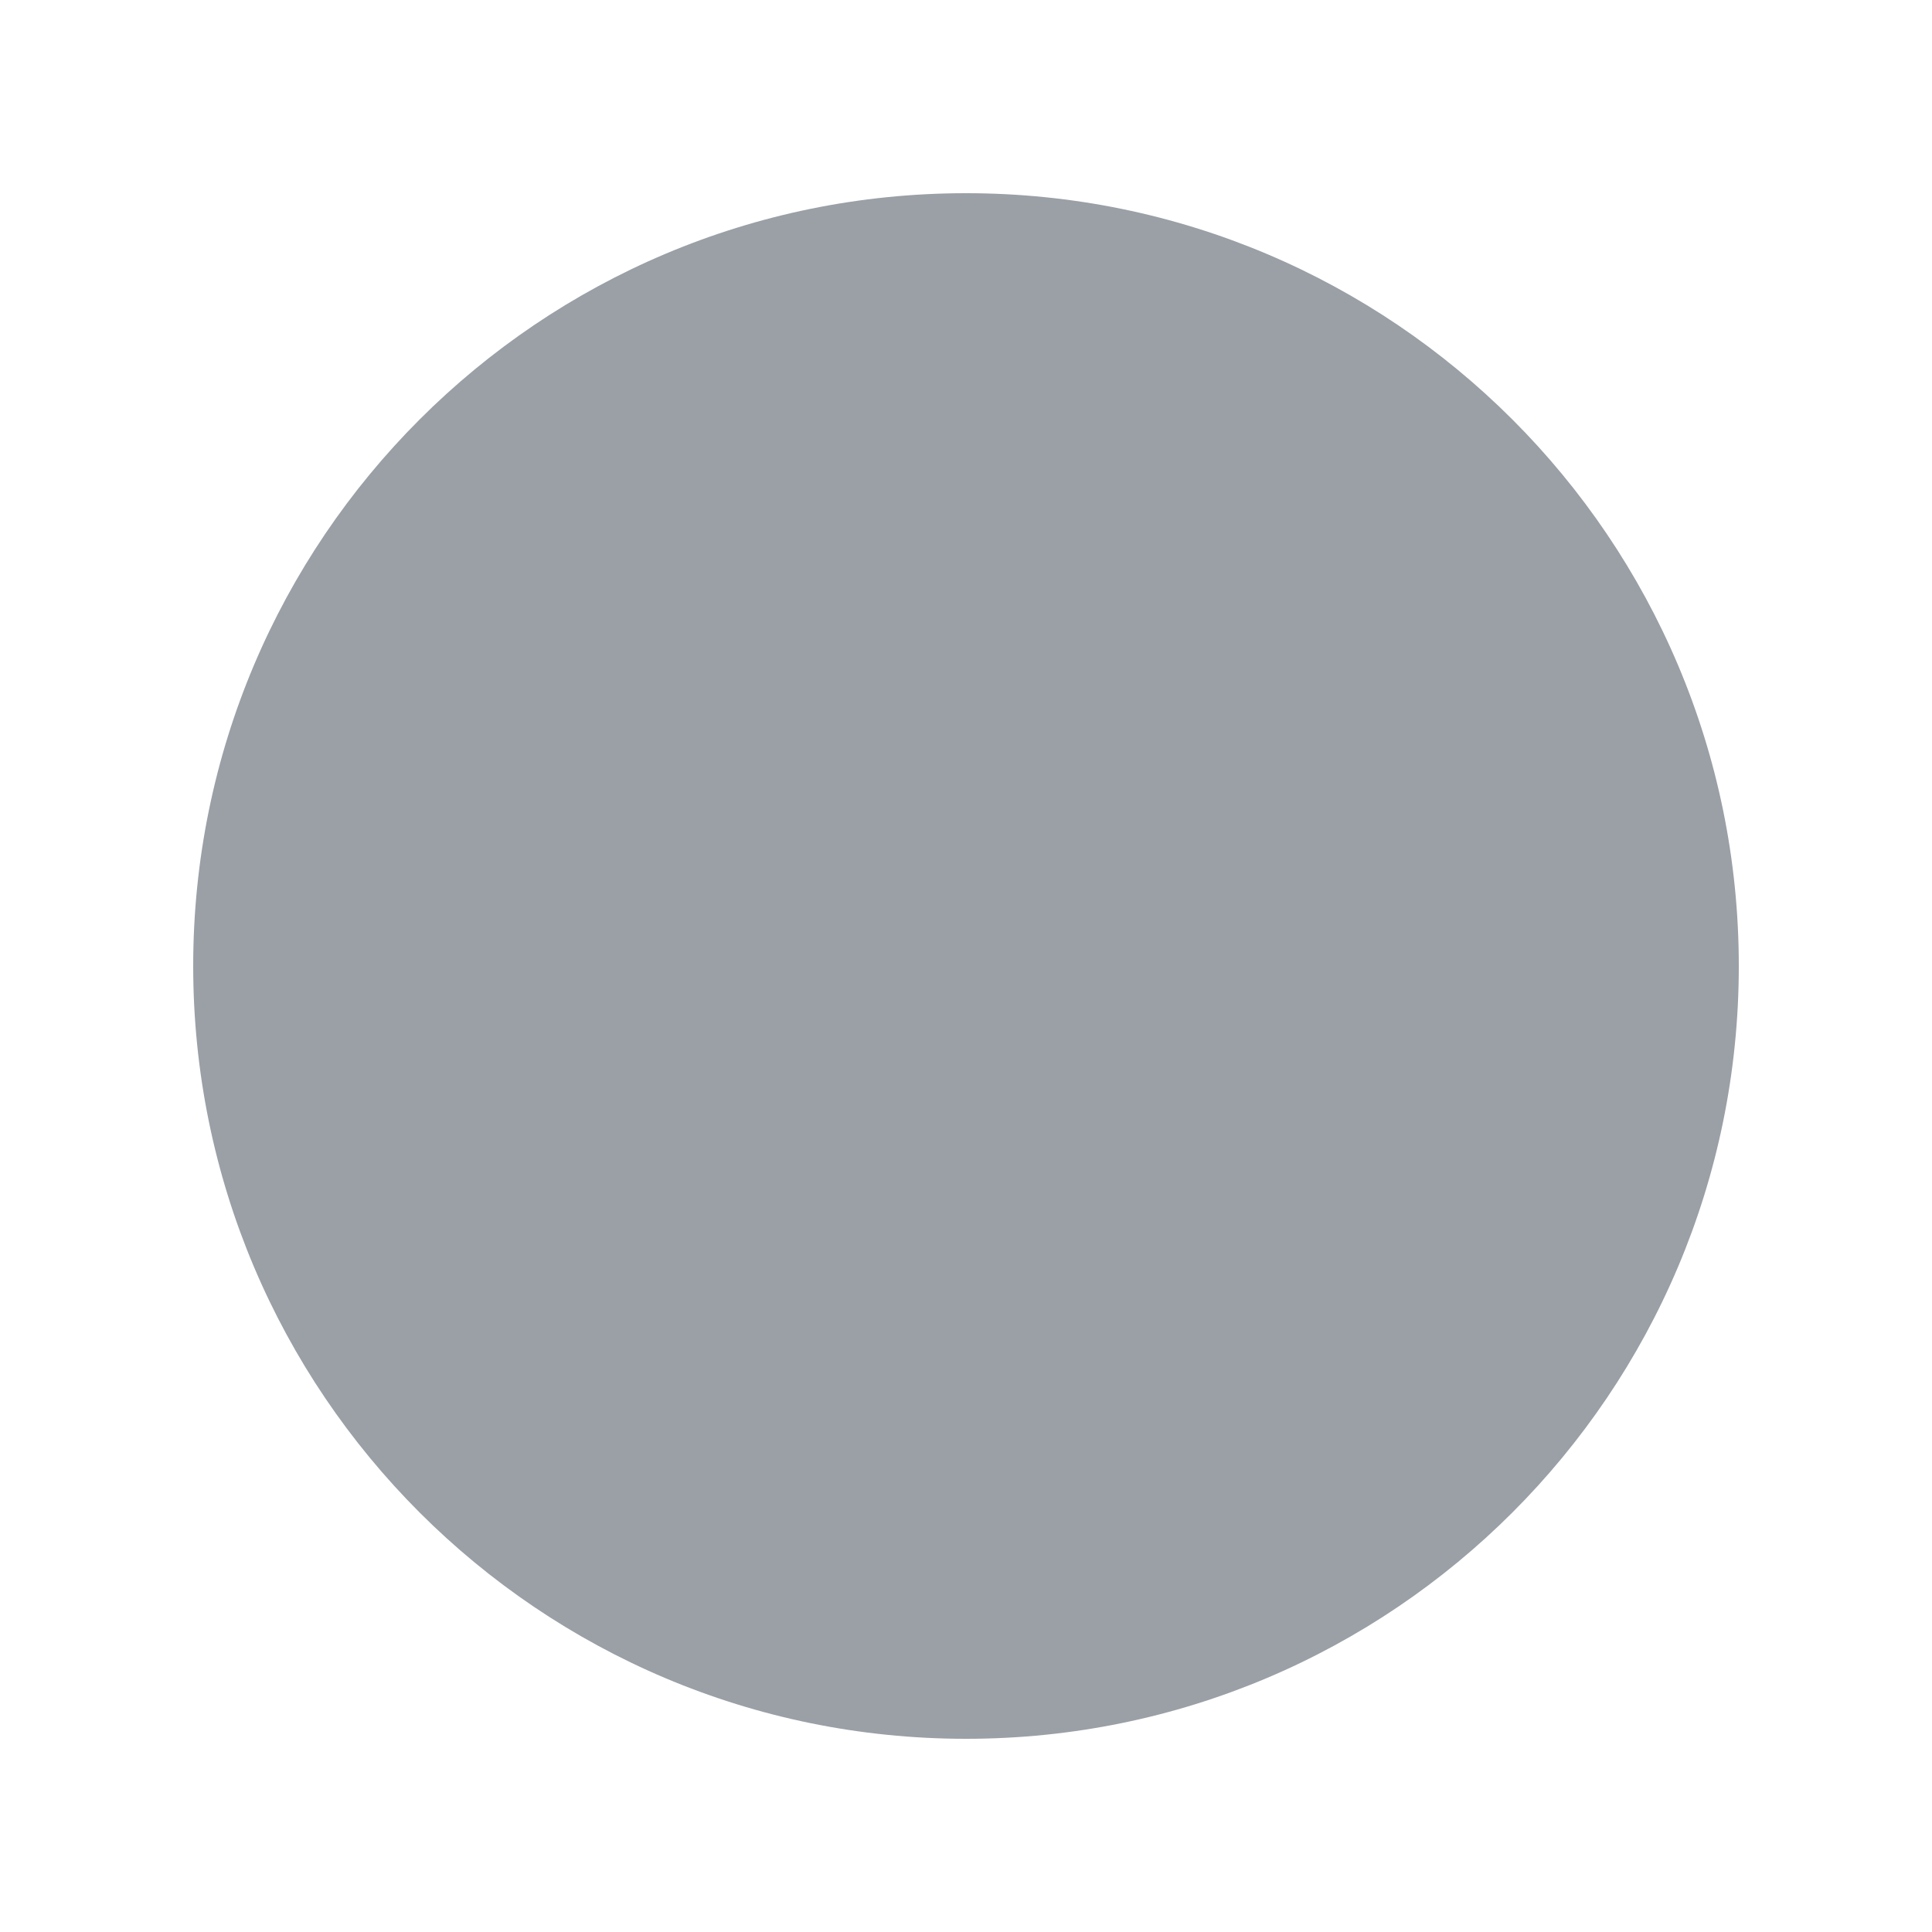
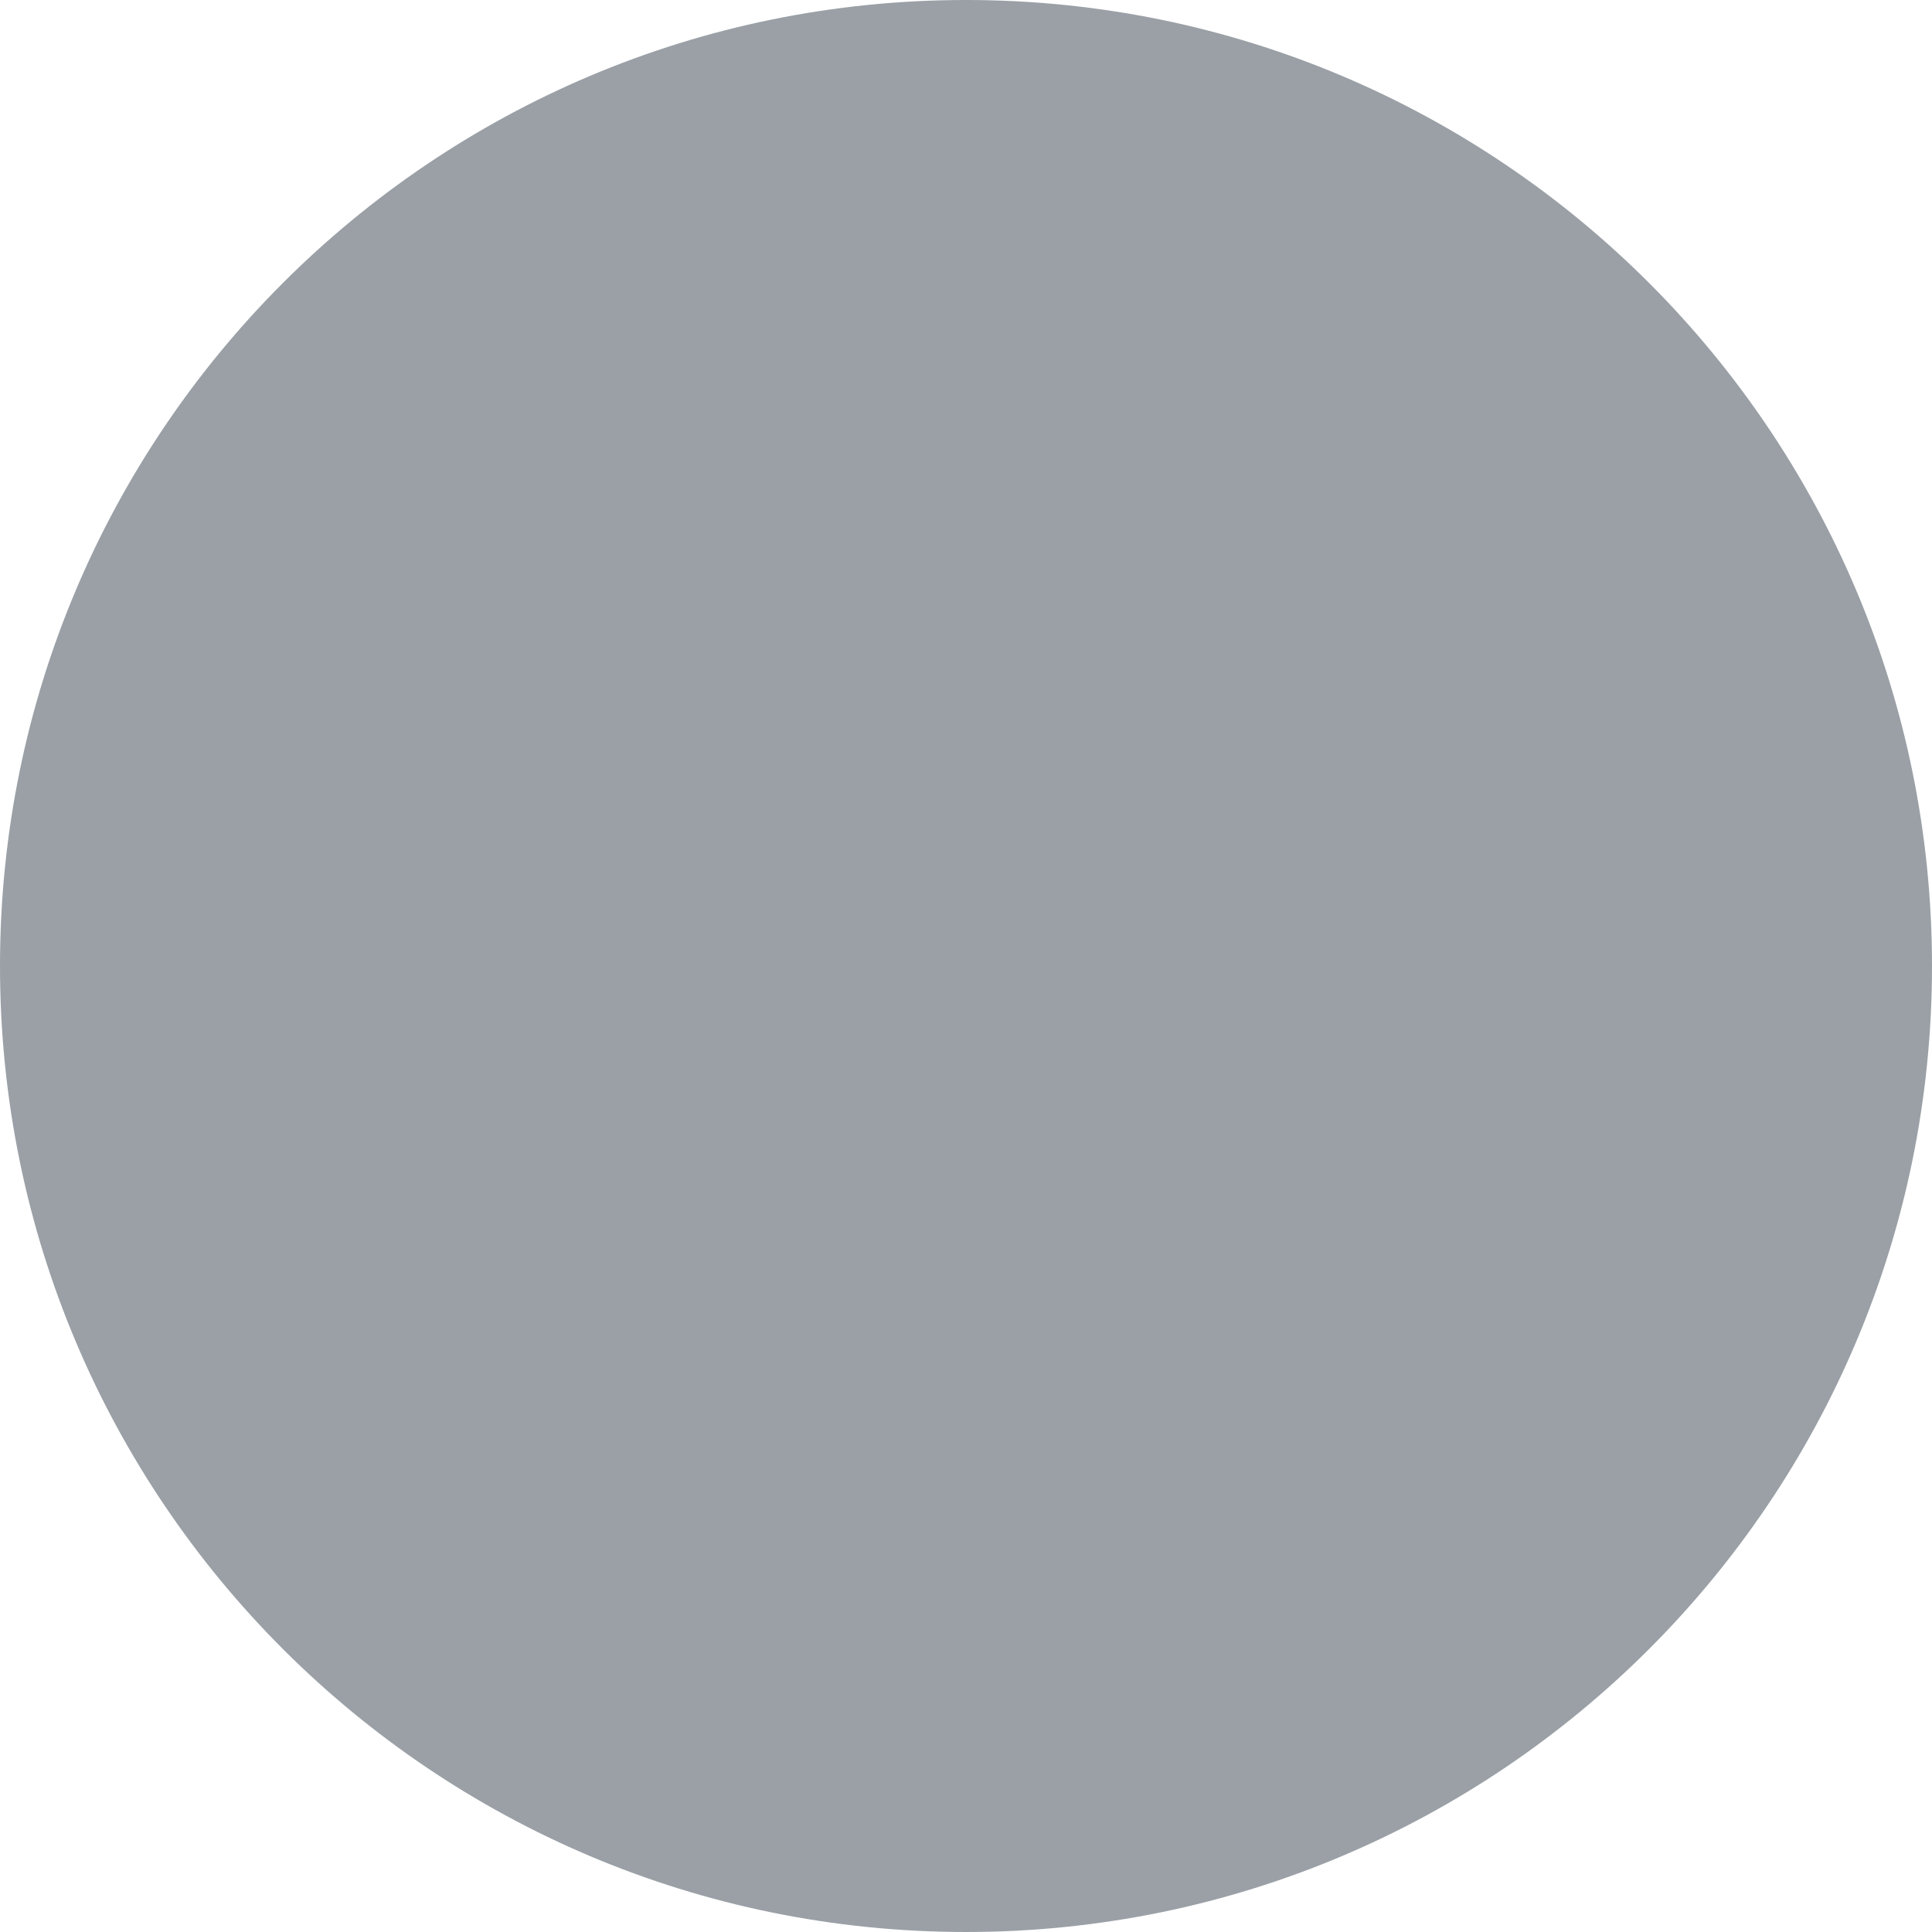
<svg xmlns="http://www.w3.org/2000/svg" width="10" height="10" fill="none">
-   <circle cx="5" cy="5" r="4" fill="#9AA0A6" />
+   <circle cx="5" cy="5" r="5" fill="#9AA0A6" />
</svg>
